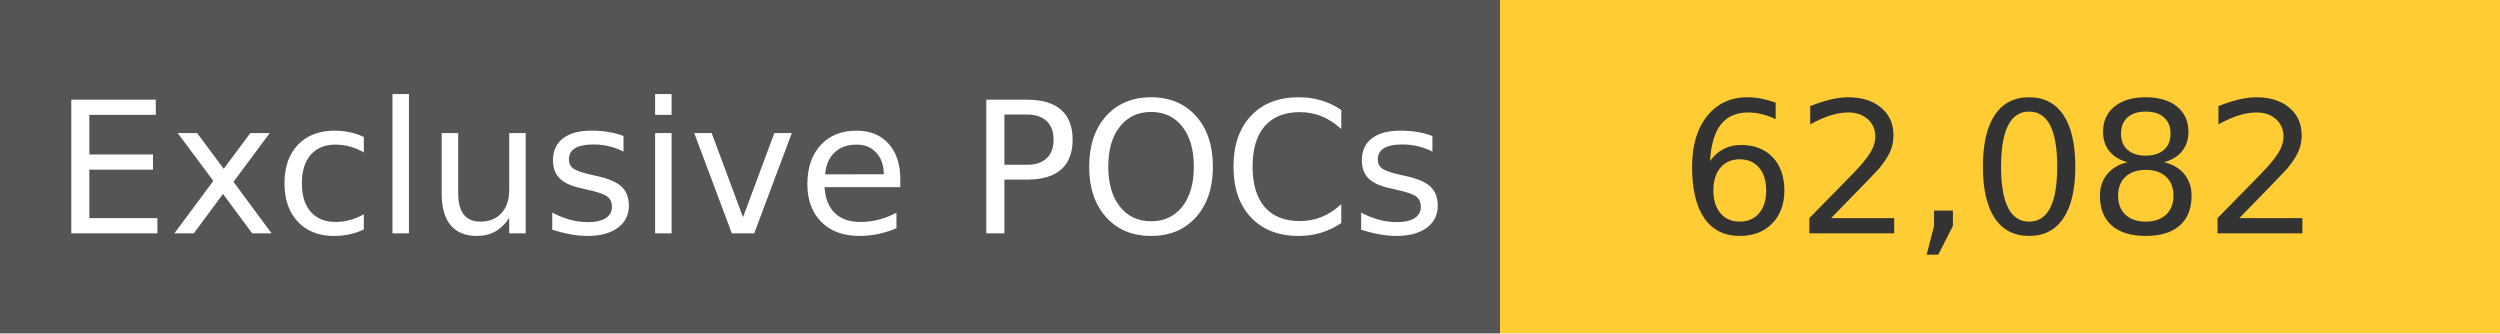
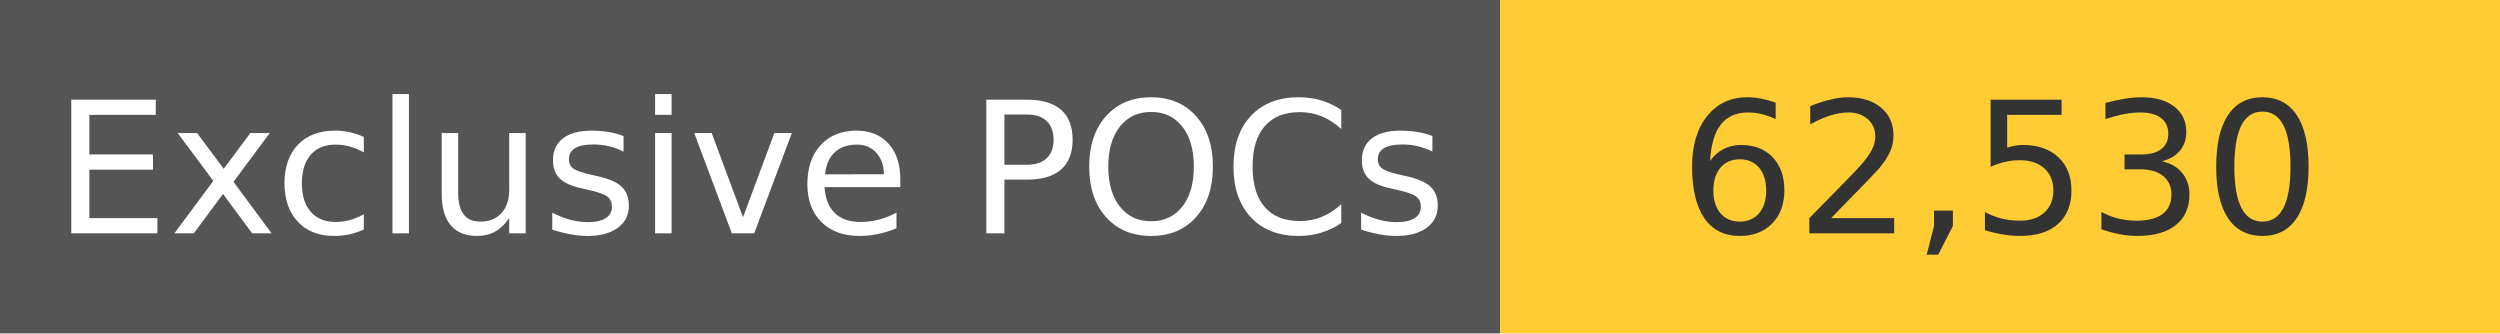
<svg xmlns="http://www.w3.org/2000/svg" width="150" height="20" role="img">
  <linearGradient id="s" x2="0" y2="100%">
    <stop offset="0" stop-color="#bbb" stop-opacity=".1" />
    <stop offset="1" stop-opacity=".1" />
  </linearGradient>
  <g>
    <rect width="90" height="20" fill="#555" />
    <rect x="90" width="267" height="20" fill="#ffcc33" />
  </g>
  <g fill="#fff" text-anchor="middle" font-family="Verdana,Geneva,DejaVu Sans,sans-serif" text-rendering="geometricPrecision" font-size="110">
    <text x="450" y="140" transform="scale(.1)" fill="#fff">
            Exclusive POCs
        </text>
    <text x="1200" y="140" transform="scale(.1)" fill="#333">
-             62,082
+             62,530
        </text>
  </g>
</svg>
